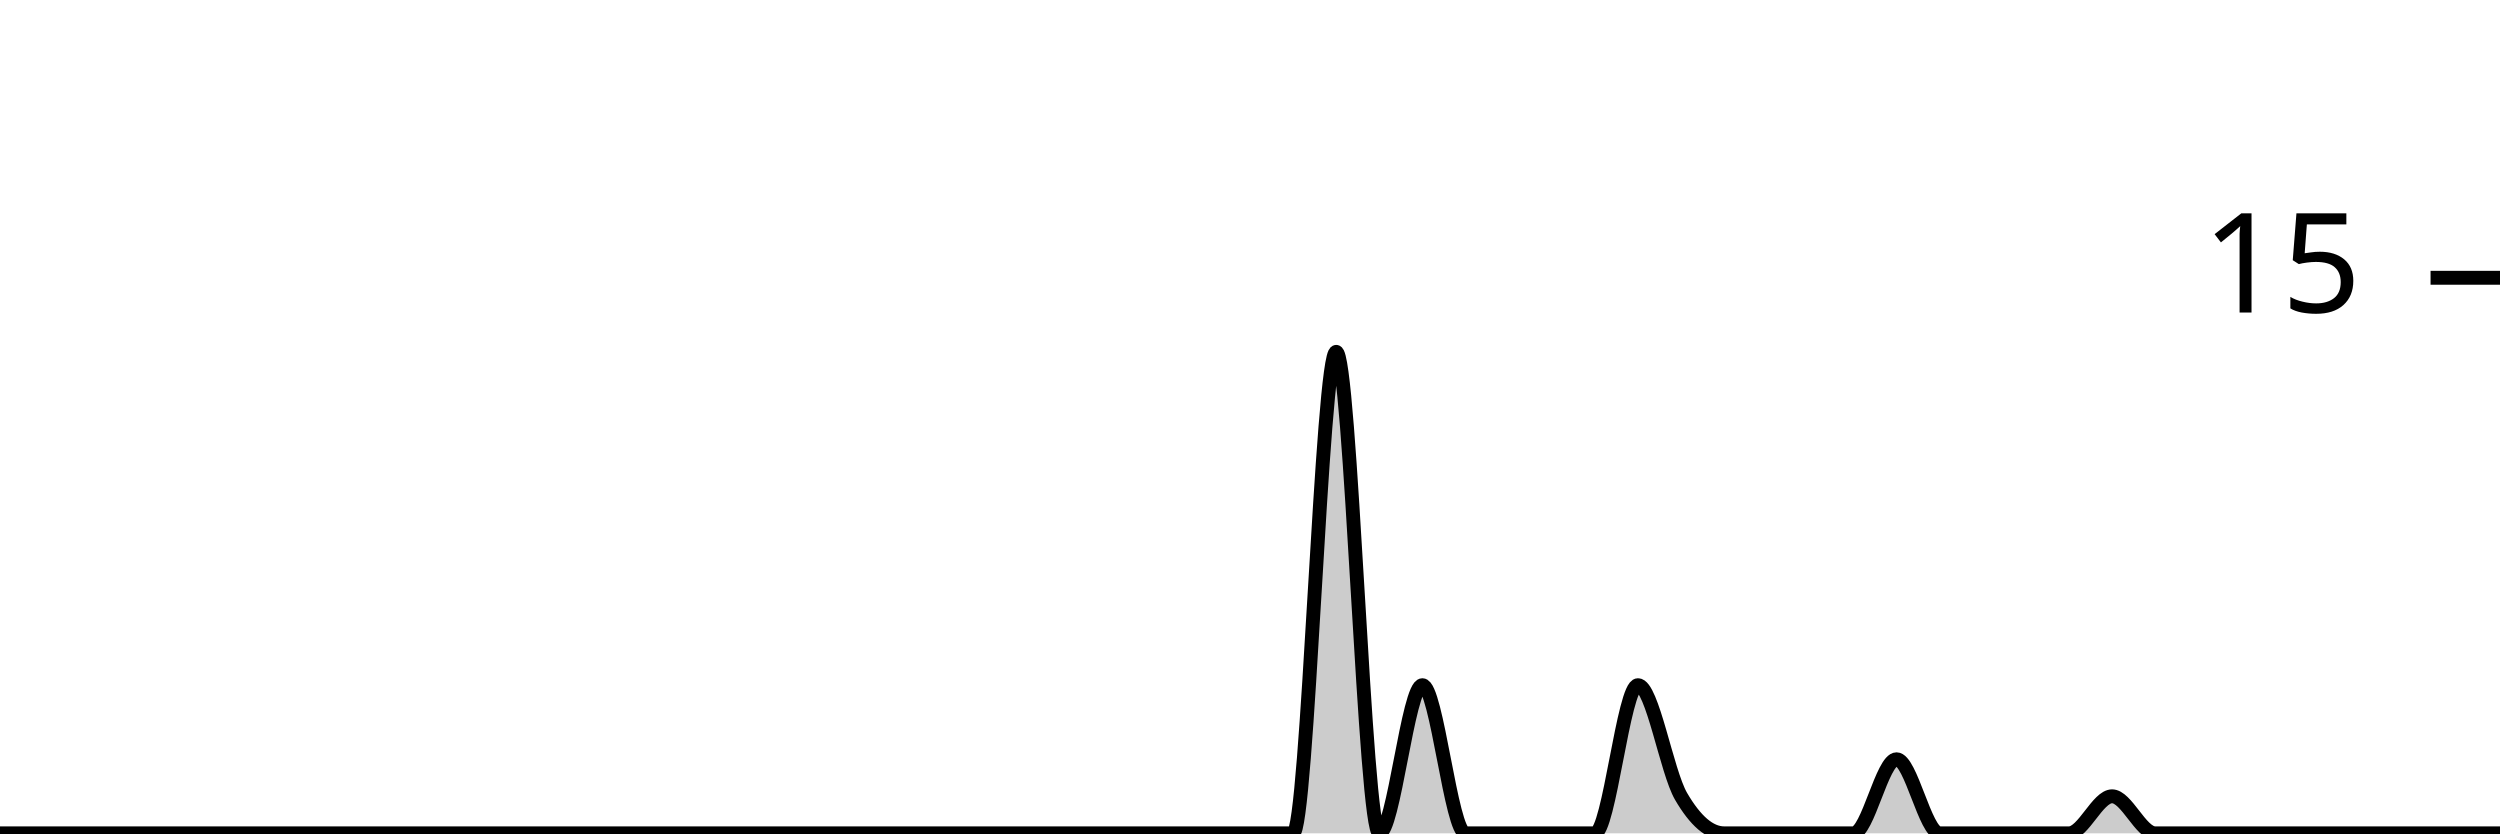
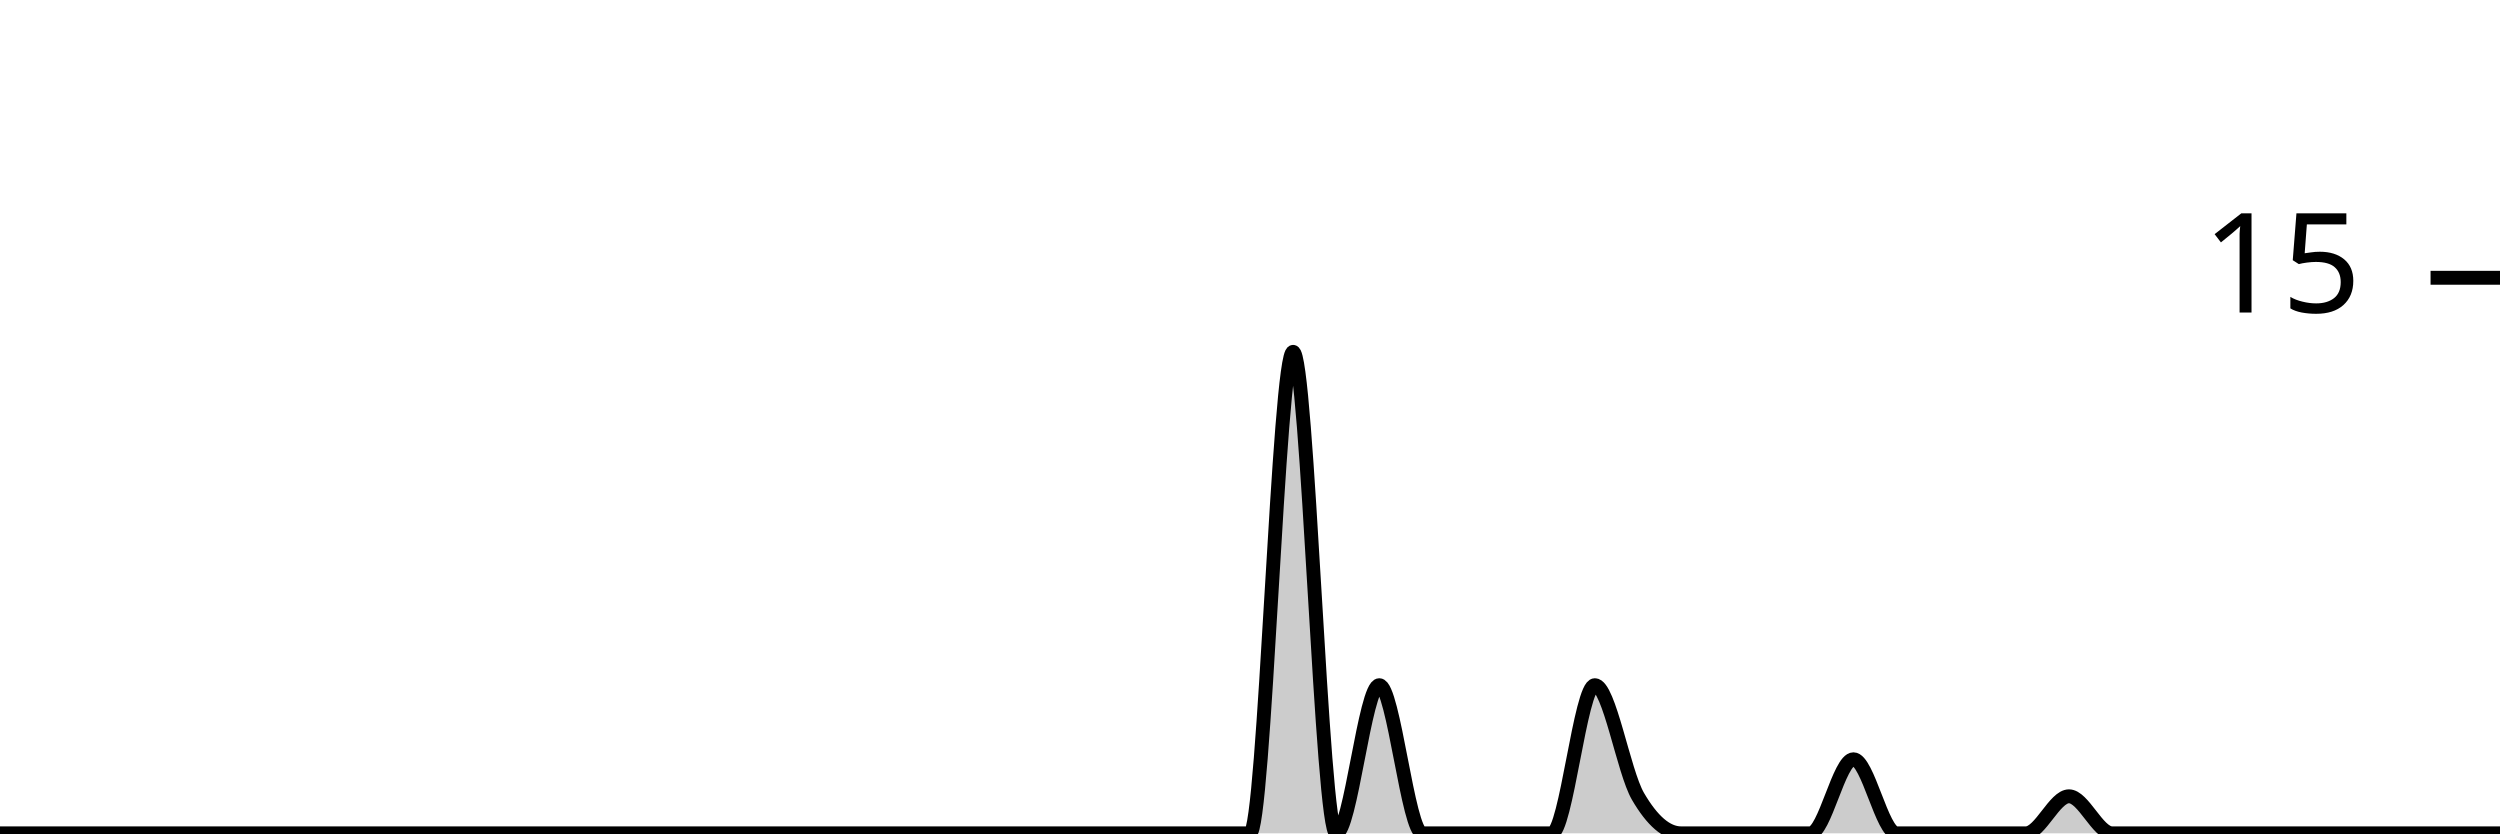
<svg xmlns="http://www.w3.org/2000/svg" viewBox="0 0 180 60">
  <g transform="translate(0,20)">
-     <path class="area" fill="rgba(0, 0, 0, 0.2)" d="M0,40C1.034,40,2.069,40,3.103,40C4.138,40,5.172,40,6.207,40C7.241,40,8.276,40,9.31,40C10.345,40,11.379,40,12.414,40C13.448,40,14.483,40,15.517,40C16.552,40,17.586,40,18.621,40C19.655,40,20.69,40,21.724,40C22.759,40,23.793,40,24.828,40C25.862,40,26.897,40,27.931,40C28.966,40,30,40,31.034,40C32.069,40,33.103,40,34.138,40C35.172,40,36.207,40,37.241,40C38.276,40,39.31,40,40.345,40C41.379,40,42.414,40,43.448,40C44.483,40,45.517,40,46.552,40C47.586,40,48.621,40,49.655,40C50.69,40,51.724,40,52.759,40C53.793,40,54.828,40,55.862,40C56.897,40,57.931,40,58.966,40C60,40,61.034,40,62.069,40C63.103,40,64.138,40,65.172,40C66.207,40,67.241,40,68.276,40C69.31,40,70.345,40,71.379,40C72.414,40,73.448,40,74.483,40C75.517,40,76.552,40,77.586,40C78.621,40,79.655,40,80.69,40C81.724,40,82.759,40,83.793,40C84.828,40,85.862,40,86.897,40C87.931,40,88.966,40,90,40C91.034,40,92.069,40,93.103,40C94.138,40,95.172,5.333,96.207,5.333C97.241,5.333,98.276,40,99.31,40C100.345,40,101.379,29.333,102.414,29.333C103.448,29.333,104.483,40,105.517,40C106.552,40,107.586,40,108.621,40C109.655,40,110.69,40,111.724,40C112.759,40,113.793,40,114.828,40C115.862,40,116.897,29.333,117.931,29.333C118.966,29.333,120,35.556,121.034,37.333C122.069,39.111,123.103,40,124.138,40C125.172,40,126.207,40,127.241,40C128.276,40,129.31,40,130.345,40C131.379,40,132.414,40,133.448,40C134.483,40,135.517,34.667,136.552,34.667C137.586,34.667,138.621,40,139.655,40C140.69,40,141.724,40,142.759,40C143.793,40,144.828,40,145.862,40C146.897,40,147.931,40,148.966,40C150,40,151.034,37.333,152.069,37.333C153.103,37.333,154.138,40,155.172,40C156.207,40,157.241,40,158.276,40C159.31,40,160.345,40,161.379,40C162.414,40,163.448,40,164.483,40C165.517,40,166.552,40,167.586,40C168.621,40,169.655,40,170.69,40C171.724,40,172.759,40,173.793,40C174.828,40,175.862,40,176.897,40C177.931,40,178.966,40,180,40L180,40C178.966,40,177.931,40,176.897,40C175.862,40,174.828,40,173.793,40C172.759,40,171.724,40,170.69,40C169.655,40,168.621,40,167.586,40C166.552,40,165.517,40,164.483,40C163.448,40,162.414,40,161.379,40C160.345,40,159.31,40,158.276,40C157.241,40,156.207,40,155.172,40C154.138,40,153.103,40,152.069,40C151.034,40,150,40,148.966,40C147.931,40,146.897,40,145.862,40C144.828,40,143.793,40,142.759,40C141.724,40,140.69,40,139.655,40C138.621,40,137.586,40,136.552,40C135.517,40,134.483,40,133.448,40C132.414,40,131.379,40,130.345,40C129.31,40,128.276,40,127.241,40C126.207,40,125.172,40,124.138,40C123.103,40,122.069,40,121.034,40C120,40,118.966,40,117.931,40C116.897,40,115.862,40,114.828,40C113.793,40,112.759,40,111.724,40C110.69,40,109.655,40,108.621,40C107.586,40,106.552,40,105.517,40C104.483,40,103.448,40,102.414,40C101.379,40,100.345,40,99.31,40C98.276,40,97.241,40,96.207,40C95.172,40,94.138,40,93.103,40C92.069,40,91.034,40,90,40C88.966,40,87.931,40,86.897,40C85.862,40,84.828,40,83.793,40C82.759,40,81.724,40,80.69,40C79.655,40,78.621,40,77.586,40C76.552,40,75.517,40,74.483,40C73.448,40,72.414,40,71.379,40C70.345,40,69.31,40,68.276,40C67.241,40,66.207,40,65.172,40C64.138,40,63.103,40,62.069,40C61.034,40,60,40,58.966,40C57.931,40,56.897,40,55.862,40C54.828,40,53.793,40,52.759,40C51.724,40,50.69,40,49.655,40C48.621,40,47.586,40,46.552,40C45.517,40,44.483,40,43.448,40C42.414,40,41.379,40,40.345,40C39.31,40,38.276,40,37.241,40C36.207,40,35.172,40,34.138,40C33.103,40,32.069,40,31.034,40C30,40,28.966,40,27.931,40C26.897,40,25.862,40,24.828,40C23.793,40,22.759,40,21.724,40C20.69,40,19.655,40,18.621,40C17.586,40,16.552,40,15.517,40C14.483,40,13.448,40,12.414,40C11.379,40,10.345,40,9.31,40C8.276,40,7.241,40,6.207,40C5.172,40,4.138,40,3.103,40C2.069,40,1.034,40,0,40Z" />
-     <path class="line" stroke="black" fill="none" d="M0,40C1.034,40,2.069,40,3.103,40C4.138,40,5.172,40,6.207,40C7.241,40,8.276,40,9.31,40C10.345,40,11.379,40,12.414,40C13.448,40,14.483,40,15.517,40C16.552,40,17.586,40,18.621,40C19.655,40,20.69,40,21.724,40C22.759,40,23.793,40,24.828,40C25.862,40,26.897,40,27.931,40C28.966,40,30,40,31.034,40C32.069,40,33.103,40,34.138,40C35.172,40,36.207,40,37.241,40C38.276,40,39.31,40,40.345,40C41.379,40,42.414,40,43.448,40C44.483,40,45.517,40,46.552,40C47.586,40,48.621,40,49.655,40C50.69,40,51.724,40,52.759,40C53.793,40,54.828,40,55.862,40C56.897,40,57.931,40,58.966,40C60,40,61.034,40,62.069,40C63.103,40,64.138,40,65.172,40C66.207,40,67.241,40,68.276,40C69.31,40,70.345,40,71.379,40C72.414,40,73.448,40,74.483,40C75.517,40,76.552,40,77.586,40C78.621,40,79.655,40,80.69,40C81.724,40,82.759,40,83.793,40C84.828,40,85.862,40,86.897,40C87.931,40,88.966,40,90,40C91.034,40,92.069,40,93.103,40C94.138,40,95.172,5.333,96.207,5.333C97.241,5.333,98.276,40,99.31,40C100.345,40,101.379,29.333,102.414,29.333C103.448,29.333,104.483,40,105.517,40C106.552,40,107.586,40,108.621,40C109.655,40,110.69,40,111.724,40C112.759,40,113.793,40,114.828,40C115.862,40,116.897,29.333,117.931,29.333C118.966,29.333,120,35.556,121.034,37.333C122.069,39.111,123.103,40,124.138,40C125.172,40,126.207,40,127.241,40C128.276,40,129.31,40,130.345,40C131.379,40,132.414,40,133.448,40C134.483,40,135.517,34.667,136.552,34.667C137.586,34.667,138.621,40,139.655,40C140.69,40,141.724,40,142.759,40C143.793,40,144.828,40,145.862,40C146.897,40,147.931,40,148.966,40C150,40,151.034,37.333,152.069,37.333C153.103,37.333,154.138,40,155.172,40C156.207,40,157.241,40,158.276,40C159.31,40,160.345,40,161.379,40C162.414,40,163.448,40,164.483,40C165.517,40,166.552,40,167.586,40C168.621,40,169.655,40,170.69,40C171.724,40,172.759,40,173.793,40C174.828,40,175.862,40,176.897,40C177.931,40,178.966,40,180,40" />
+     <path class="area" fill="rgba(0, 0, 0, 0.2)" d="M0,40C1.034,40,2.069,40,3.103,40C4.138,40,5.172,40,6.207,40C7.241,40,8.276,40,9.31,40C10.345,40,11.379,40,12.414,40C13.448,40,14.483,40,15.517,40C16.552,40,17.586,40,18.621,40C19.655,40,20.69,40,21.724,40C22.759,40,23.793,40,24.828,40C25.862,40,26.897,40,27.931,40C28.966,40,30,40,31.034,40C32.069,40,33.103,40,34.138,40C35.172,40,36.207,40,37.241,40C38.276,40,39.31,40,40.345,40C41.379,40,42.414,40,43.448,40C44.483,40,45.517,40,46.552,40C47.586,40,48.621,40,49.655,40C50.69,40,51.724,40,52.759,40C53.793,40,54.828,40,55.862,40C56.897,40,57.931,40,58.966,40C60,40,61.034,40,62.069,40C63.103,40,64.138,40,65.172,40C66.207,40,67.241,40,68.276,40C69.31,40,70.345,40,71.379,40C72.414,40,73.448,40,74.483,40C75.517,40,76.552,40,77.586,40C78.621,40,79.655,40,80.69,40C81.724,40,82.759,40,83.793,40C84.828,40,85.862,40,86.897,40C87.931,40,88.966,40,90,40C91.034,40,92.069,5.333,93.103,5.333C94.138,5.333,95.172,40,96.207,40C97.241,40,98.276,29.333,99.31,29.333C100.345,29.333,101.379,40,102.414,40C103.448,40,104.483,40,105.517,40C106.552,40,107.586,40,108.621,40C109.655,40,110.69,40,111.724,40C112.759,40,113.793,29.333,114.828,29.333C115.862,29.333,116.897,35.556,117.931,37.333C118.966,39.111,120,40,121.034,40C122.069,40,123.103,40,124.138,40C125.172,40,126.207,40,127.241,40C128.276,40,129.31,40,130.345,40C131.379,40,132.414,34.667,133.448,34.667C134.483,34.667,135.517,40,136.552,40C137.586,40,138.621,40,139.655,40C140.69,40,141.724,40,142.759,40C143.793,40,144.828,40,145.862,40C146.897,40,147.931,37.333,148.966,37.333C150,37.333,151.034,40,152.069,40C153.103,40,154.138,40,155.172,40C156.207,40,157.241,40,158.276,40C159.31,40,160.345,40,161.379,40C162.414,40,163.448,40,164.483,40C165.517,40,166.552,40,167.586,40C168.621,40,169.655,40,170.69,40C171.724,40,172.759,40,173.793,40C174.828,40,175.862,40,176.897,40C177.931,40,178.966,40,180,40L180,40C178.966,40,177.931,40,176.897,40C175.862,40,174.828,40,173.793,40C172.759,40,171.724,40,170.69,40C169.655,40,168.621,40,167.586,40C166.552,40,165.517,40,164.483,40C163.448,40,162.414,40,161.379,40C160.345,40,159.31,40,158.276,40C157.241,40,156.207,40,155.172,40C154.138,40,153.103,40,152.069,40C151.034,40,150,40,148.966,40C147.931,40,146.897,40,145.862,40C144.828,40,143.793,40,142.759,40C141.724,40,140.69,40,139.655,40C138.621,40,137.586,40,136.552,40C135.517,40,134.483,40,133.448,40C132.414,40,131.379,40,130.345,40C129.31,40,128.276,40,127.241,40C126.207,40,125.172,40,124.138,40C123.103,40,122.069,40,121.034,40C120,40,118.966,40,117.931,40C116.897,40,115.862,40,114.828,40C113.793,40,112.759,40,111.724,40C110.69,40,109.655,40,108.621,40C107.586,40,106.552,40,105.517,40C104.483,40,103.448,40,102.414,40C101.379,40,100.345,40,99.31,40C98.276,40,97.241,40,96.207,40C95.172,40,94.138,40,93.103,40C92.069,40,91.034,40,90,40C88.966,40,87.931,40,86.897,40C85.862,40,84.828,40,83.793,40C82.759,40,81.724,40,80.69,40C79.655,40,78.621,40,77.586,40C76.552,40,75.517,40,74.483,40C73.448,40,72.414,40,71.379,40C70.345,40,69.31,40,68.276,40C67.241,40,66.207,40,65.172,40C64.138,40,63.103,40,62.069,40C61.034,40,60,40,58.966,40C57.931,40,56.897,40,55.862,40C54.828,40,53.793,40,52.759,40C51.724,40,50.69,40,49.655,40C48.621,40,47.586,40,46.552,40C45.517,40,44.483,40,43.448,40C42.414,40,41.379,40,40.345,40C39.31,40,38.276,40,37.241,40C36.207,40,35.172,40,34.138,40C33.103,40,32.069,40,31.034,40C30,40,28.966,40,27.931,40C26.897,40,25.862,40,24.828,40C23.793,40,22.759,40,21.724,40C20.69,40,19.655,40,18.621,40C17.586,40,16.552,40,15.517,40C14.483,40,13.448,40,12.414,40C11.379,40,10.345,40,9.31,40C8.276,40,7.241,40,6.207,40C5.172,40,4.138,40,3.103,40C2.069,40,1.034,40,0,40Z" />
+     <path class="line" stroke="black" fill="none" d="M0,40C1.034,40,2.069,40,3.103,40C4.138,40,5.172,40,6.207,40C7.241,40,8.276,40,9.31,40C10.345,40,11.379,40,12.414,40C13.448,40,14.483,40,15.517,40C16.552,40,17.586,40,18.621,40C19.655,40,20.69,40,21.724,40C22.759,40,23.793,40,24.828,40C25.862,40,26.897,40,27.931,40C28.966,40,30,40,31.034,40C32.069,40,33.103,40,34.138,40C35.172,40,36.207,40,37.241,40C38.276,40,39.31,40,40.345,40C41.379,40,42.414,40,43.448,40C44.483,40,45.517,40,46.552,40C47.586,40,48.621,40,49.655,40C50.69,40,51.724,40,52.759,40C53.793,40,54.828,40,55.862,40C56.897,40,57.931,40,58.966,40C60,40,61.034,40,62.069,40C63.103,40,64.138,40,65.172,40C66.207,40,67.241,40,68.276,40C69.31,40,70.345,40,71.379,40C72.414,40,73.448,40,74.483,40C75.517,40,76.552,40,77.586,40C78.621,40,79.655,40,80.69,40C81.724,40,82.759,40,83.793,40C84.828,40,85.862,40,86.897,40C87.931,40,88.966,40,90,40C91.034,40,92.069,5.333,93.103,5.333C94.138,5.333,95.172,40,96.207,40C97.241,40,98.276,29.333,99.31,29.333C100.345,29.333,101.379,40,102.414,40C103.448,40,104.483,40,105.517,40C106.552,40,107.586,40,108.621,40C109.655,40,110.69,40,111.724,40C112.759,40,113.793,29.333,114.828,29.333C115.862,29.333,116.897,35.556,117.931,37.333C118.966,39.111,120,40,121.034,40C122.069,40,123.103,40,124.138,40C125.172,40,126.207,40,127.241,40C128.276,40,129.31,40,130.345,40C131.379,40,132.414,34.667,133.448,34.667C134.483,34.667,135.517,40,136.552,40C137.586,40,138.621,40,139.655,40C140.69,40,141.724,40,142.759,40C143.793,40,144.828,40,145.862,40C146.897,40,147.931,37.333,148.966,37.333C150,37.333,151.034,40,152.069,40C153.103,40,154.138,40,155.172,40C156.207,40,157.241,40,158.276,40C159.31,40,160.345,40,161.379,40C162.414,40,163.448,40,164.483,40C165.517,40,166.552,40,167.586,40C168.621,40,169.655,40,170.69,40C171.724,40,172.759,40,173.793,40C174.828,40,175.862,40,176.897,40C177.931,40,178.966,40,180,40" />
    <path class="axis-ceiling" stroke-width="1" stroke="black" fill="none" d="M175,0L180,0" />
    <text class="axis-ceiling-label" font-family="sans-serif" text-anchor="end" font-size="10px" x="170" y="2.5">15</text>
  </g>
</svg>
